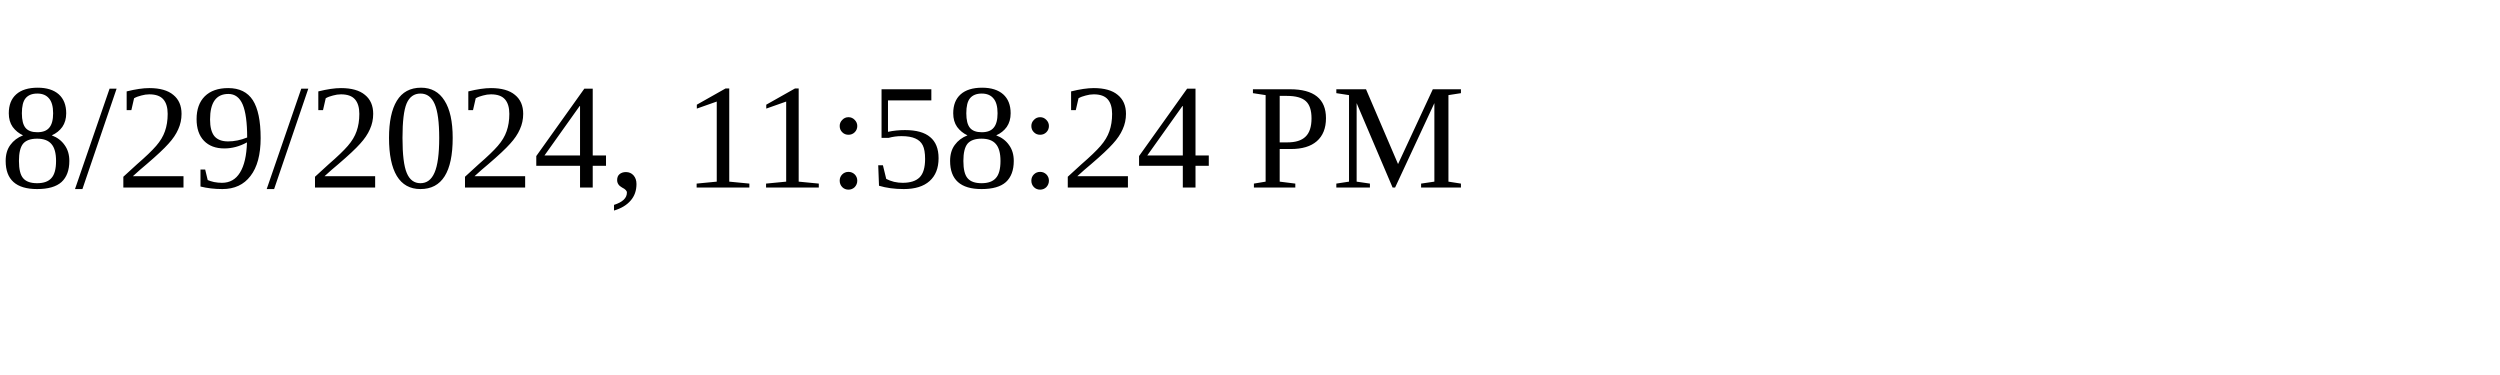
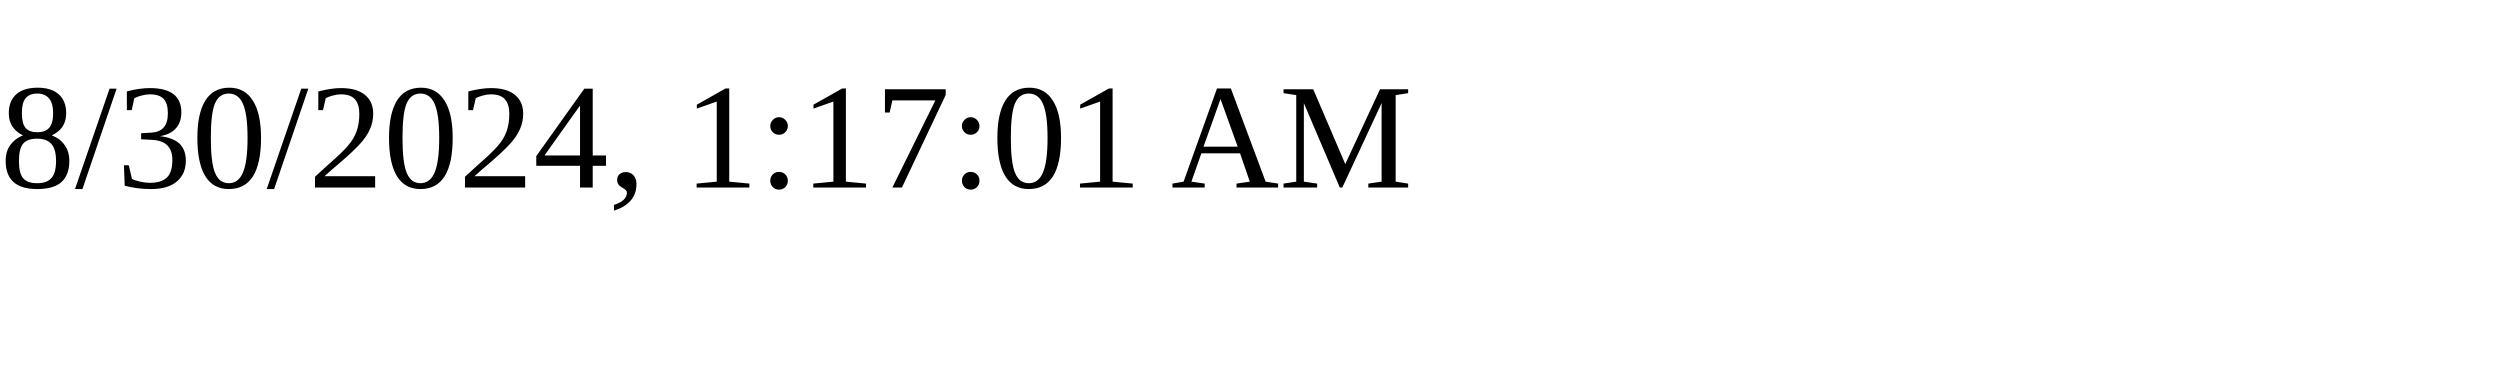
<svg xmlns="http://www.w3.org/2000/svg" height="30" width="200">
-   <text x="0" y="15">8/29/2024, 11:58:24 PM</text>
+   <text x="0" y="15">8/30/2024, 1:17:01 AM</text>
</svg>
